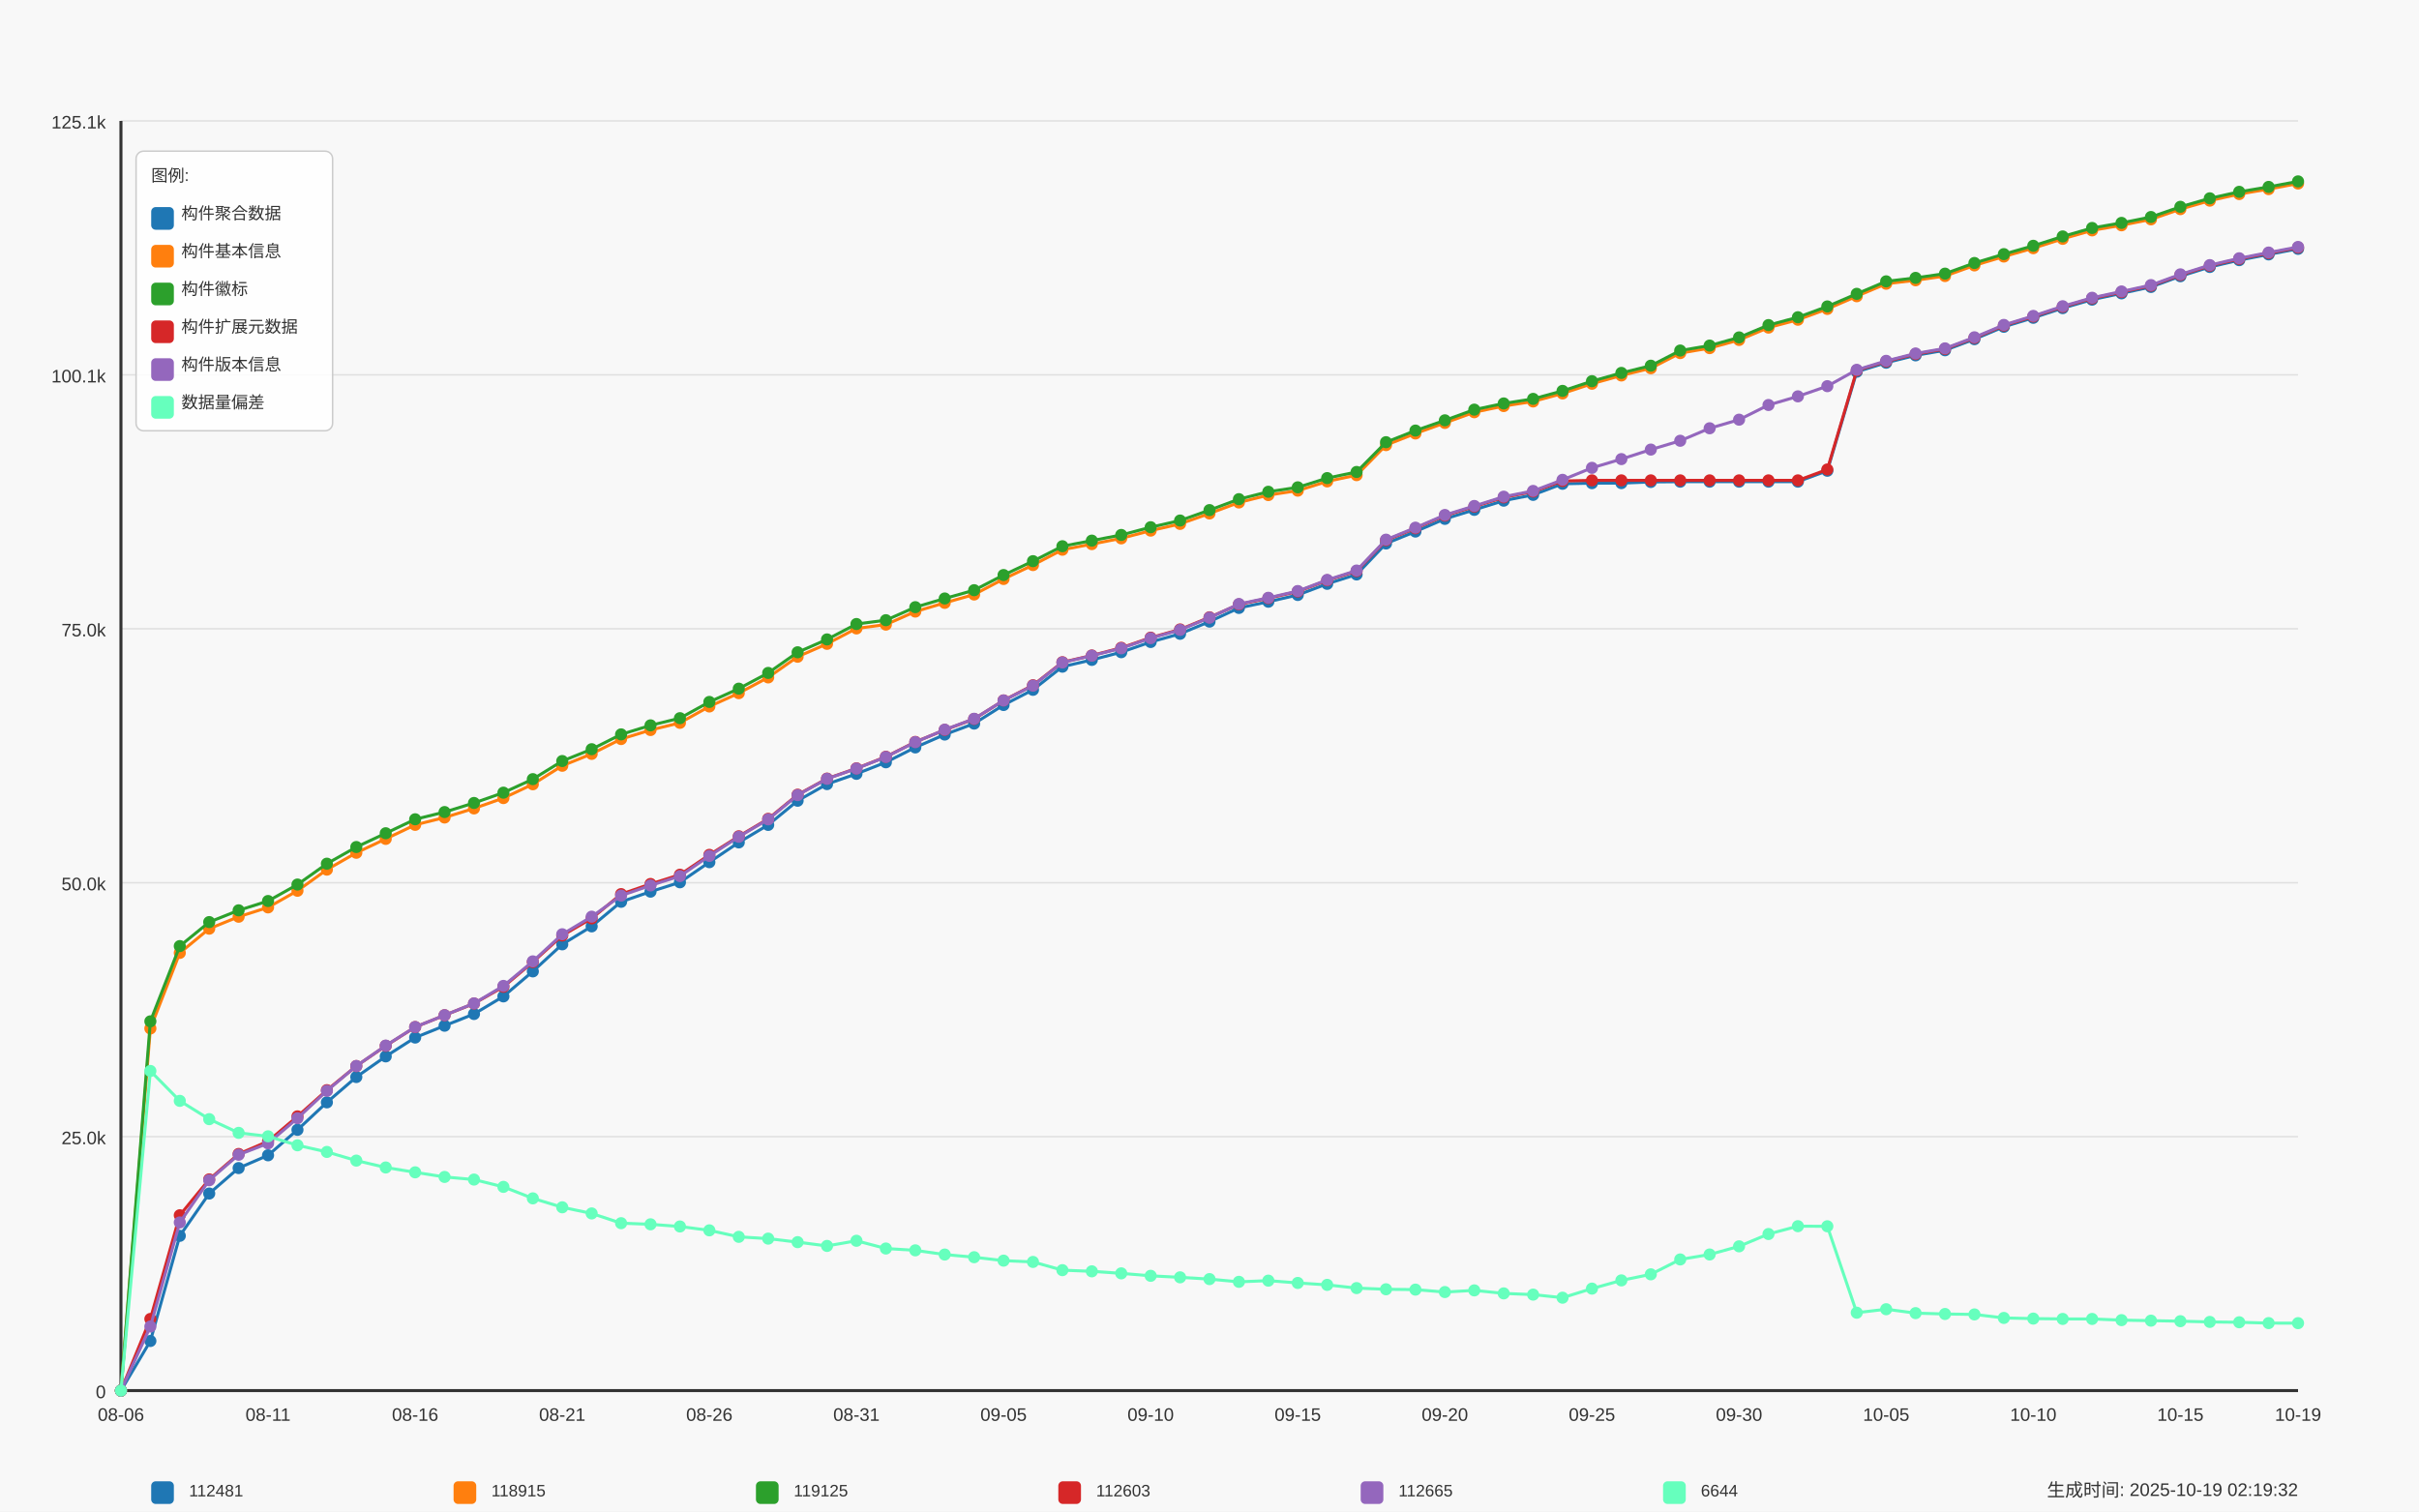
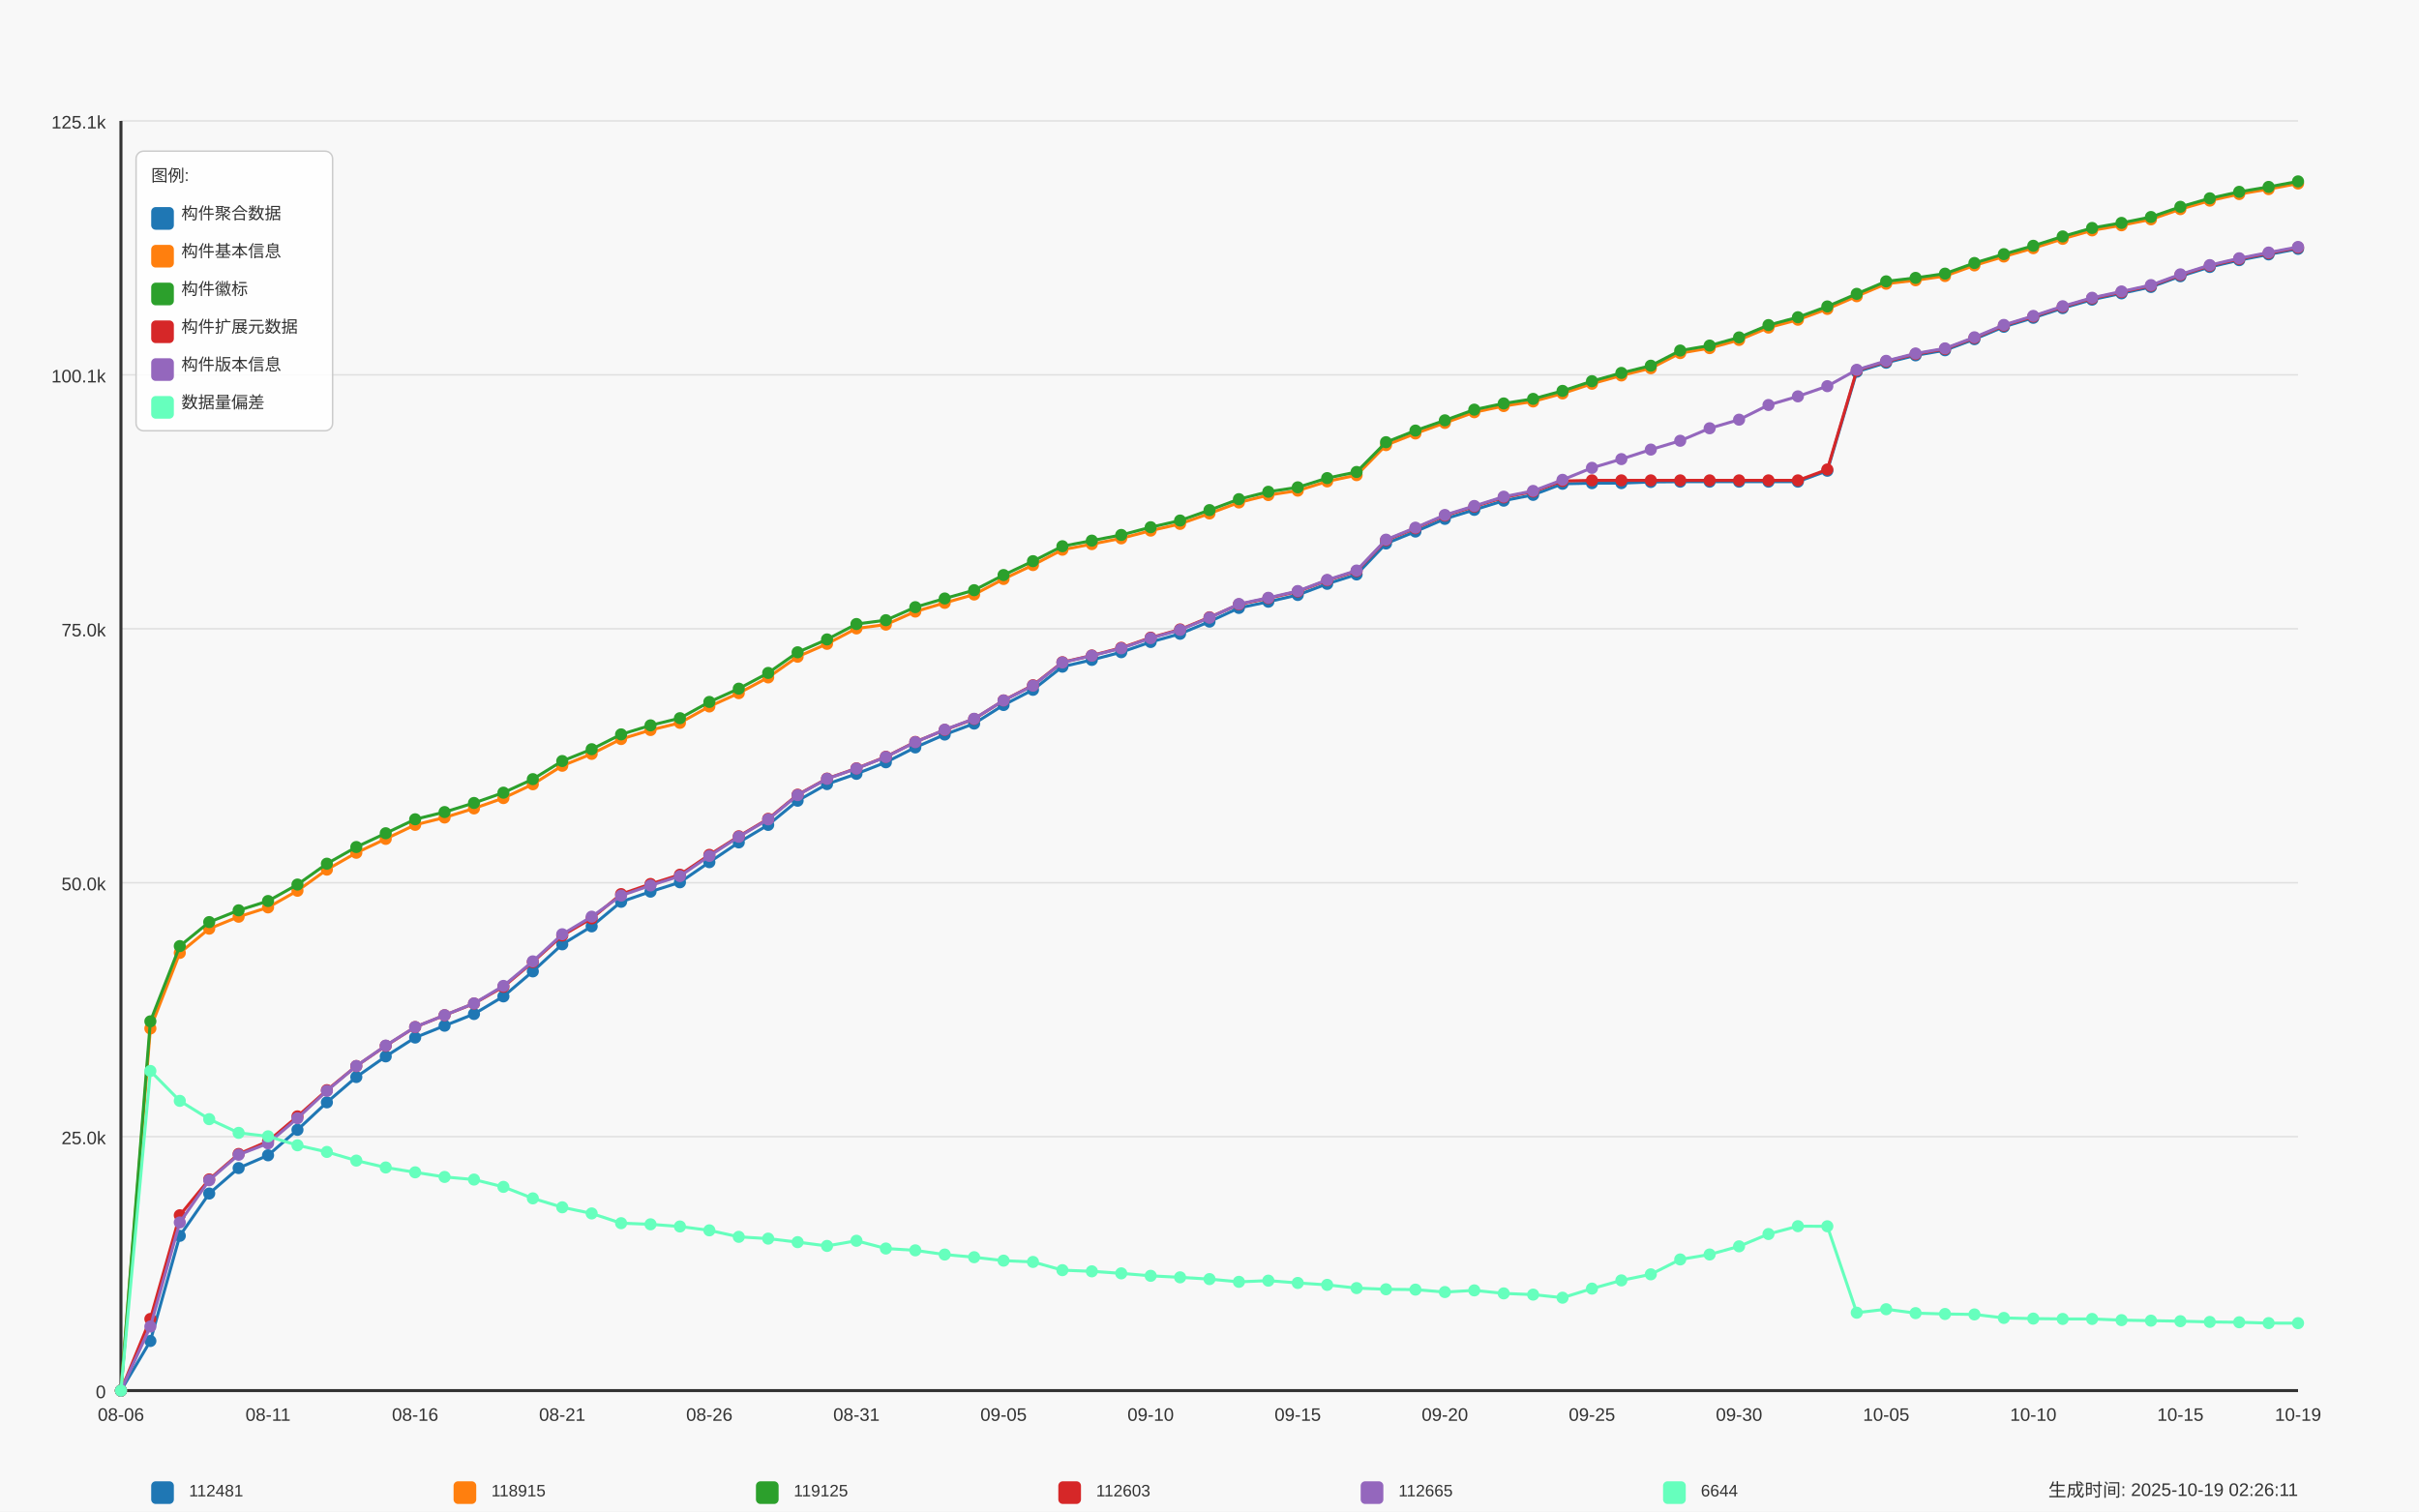
<svg xmlns="http://www.w3.org/2000/svg" width="1600" height="1000" viewBox="0 0 1600 1000">
  <style>
  text {
    font-family: Arial, sans-serif;
    font-size: 12px;
    fill: #333;
  }
  .axis-label { font-size: 14px; }
  .title { font-size: 18px; font-weight: bold; }
  .legend-item { font-size: 11px; }
  .legend-box { fill: white; fill-opacity: 0.85; stroke: #cccccc; stroke-width: 1; rx: 5; }
</style>
  <text x="800.0" y="30" text-anchor="middle" class="title">Daily Data Growth Trend</text>
  <text x="800.0" y="980" text-anchor="middle" class="axis-label">Date</text>
  <g transform="rotate(-90)">
    <text x="-500.0" y="20" text-anchor="middle" class="axis-label">Count</text>
  </g>
  <rect x="0" y="0" width="1600" height="1000" fill="#f8f8f8" />
  <line x1="80" y1="920.0" x2="1520" y2="920.0" stroke="#e0e0e0" stroke-width="1" />
  <text x="70" y="925.0" text-anchor="end">0</text>
  <line x1="80" y1="752.0" x2="1520" y2="752.0" stroke="#e0e0e0" stroke-width="1" />
  <text x="70" y="757.0" text-anchor="end">25.0k</text>
  <line x1="80" y1="584.0" x2="1520" y2="584.0" stroke="#e0e0e0" stroke-width="1" />
  <text x="70" y="589.0" text-anchor="end">50.0k</text>
  <line x1="80" y1="416.0" x2="1520" y2="416.0" stroke="#e0e0e0" stroke-width="1" />
  <text x="70" y="421.0" text-anchor="end">75.0k</text>
  <line x1="80" y1="248.0" x2="1520" y2="248.0" stroke="#e0e0e0" stroke-width="1" />
  <text x="70" y="253.0" text-anchor="end">100.1k</text>
  <line x1="80" y1="80.0" x2="1520" y2="80.0" stroke="#e0e0e0" stroke-width="1" />
  <text x="70" y="85.0" text-anchor="end">125.1k</text>
  <line x1="80" y1="80" x2="80" y2="920" stroke="#333333" stroke-width="2" />
  <line x1="80" y1="920" x2="1520" y2="920" stroke="#333333" stroke-width="2" />
  <circle cx="80.0" cy="920.0" r="4" fill="#1f77b4" />
  <circle cx="99.459" cy="887.174" r="4" fill="#1f77b4" />
  <circle cx="118.919" cy="817.607" r="4" fill="#1f77b4" />
  <circle cx="138.378" cy="789.623" r="4" fill="#1f77b4" />
  <circle cx="157.838" cy="772.78" r="4" fill="#1f77b4" />
  <circle cx="177.297" cy="764.325" r="4" fill="#1f77b4" />
  <circle cx="196.757" cy="747.482" r="4" fill="#1f77b4" />
  <circle cx="216.216" cy="729.303" r="4" fill="#1f77b4" />
  <circle cx="235.676" cy="712.547" r="4" fill="#1f77b4" />
  <circle cx="255.135" cy="698.888" r="4" fill="#1f77b4" />
  <circle cx="274.595" cy="686.43" r="4" fill="#1f77b4" />
  <circle cx="294.054" cy="678.6" r="4" fill="#1f77b4" />
  <circle cx="313.514" cy="670.85" r="4" fill="#1f77b4" />
  <circle cx="332.973" cy="659.198" r="4" fill="#1f77b4" />
  <circle cx="352.432" cy="642.651" r="4" fill="#1f77b4" />
  <circle cx="371.892" cy="624.754" r="4" fill="#1f77b4" />
  <circle cx="391.351" cy="612.874" r="4" fill="#1f77b4" />
  <circle cx="410.811" cy="596.615" r="4" fill="#1f77b4" />
  <circle cx="430.27" cy="589.9" r="4" fill="#1f77b4" />
  <circle cx="449.73" cy="583.715" r="4" fill="#1f77b4" />
  <circle cx="469.189" cy="570.411" r="4" fill="#1f77b4" />
  <circle cx="488.649" cy="557.329" r="4" fill="#1f77b4" />
  <circle cx="508.108" cy="545.744" r="4" fill="#1f77b4" />
  <circle cx="527.568" cy="529.754" r="4" fill="#1f77b4" />
  <circle cx="547.027" cy="518.748" r="4" fill="#1f77b4" />
  <circle cx="566.486" cy="511.965" r="4" fill="#1f77b4" />
  <circle cx="585.946" cy="504.316" r="4" fill="#1f77b4" />
  <circle cx="605.405" cy="494.491" r="4" fill="#1f77b4" />
  <circle cx="624.865" cy="485.962" r="4" fill="#1f77b4" />
  <circle cx="644.324" cy="478.716" r="4" fill="#1f77b4" />
  <circle cx="663.784" cy="466.413" r="4" fill="#1f77b4" />
  <circle cx="683.243" cy="456.373" r="4" fill="#1f77b4" />
  <circle cx="702.703" cy="441.061" r="4" fill="#1f77b4" />
  <circle cx="722.162" cy="436.575" r="4" fill="#1f77b4" />
  <circle cx="741.622" cy="431.485" r="4" fill="#1f77b4" />
  <circle cx="761.081" cy="424.735" r="4" fill="#1f77b4" />
  <circle cx="780.541" cy="419.309" r="4" fill="#1f77b4" />
  <circle cx="800.0" cy="411.244" r="4" fill="#1f77b4" />
  <circle cx="819.459" cy="402.198" r="4" fill="#1f77b4" />
  <circle cx="838.919" cy="398.088" r="4" fill="#1f77b4" />
  <circle cx="858.378" cy="393.629" r="4" fill="#1f77b4" />
  <circle cx="877.838" cy="386.248" r="4" fill="#1f77b4" />
  <circle cx="897.297" cy="380.056" r="4" fill="#1f77b4" />
  <circle cx="916.757" cy="359.58" r="4" fill="#1f77b4" />
  <circle cx="936.216" cy="351.669" r="4" fill="#1f77b4" />
  <circle cx="955.676" cy="343.275" r="4" fill="#1f77b4" />
  <circle cx="975.135" cy="337.311" r="4" fill="#1f77b4" />
  <circle cx="994.595" cy="331.227" r="4" fill="#1f77b4" />
  <circle cx="1014.054" cy="327.392" r="4" fill="#1f77b4" />
  <circle cx="1033.514" cy="320.065" r="4" fill="#1f77b4" />
  <circle cx="1052.973" cy="319.649" r="4" fill="#1f77b4" />
  <circle cx="1072.432" cy="319.622" r="4" fill="#1f77b4" />
  <circle cx="1091.892" cy="318.857" r="4" fill="#1f77b4" />
  <circle cx="1111.351" cy="318.675" r="4" fill="#1f77b4" />
  <circle cx="1130.811" cy="318.675" r="4" fill="#1f77b4" />
  <circle cx="1150.27" cy="318.669" r="4" fill="#1f77b4" />
  <circle cx="1169.73" cy="318.655" r="4" fill="#1f77b4" />
  <circle cx="1189.189" cy="318.648" r="4" fill="#1f77b4" />
  <circle cx="1208.649" cy="311.443" r="4" fill="#1f77b4" />
  <circle cx="1228.108" cy="245.925" r="4" fill="#1f77b4" />
  <circle cx="1247.568" cy="239.968" r="4" fill="#1f77b4" />
  <circle cx="1267.027" cy="235.099" r="4" fill="#1f77b4" />
  <circle cx="1286.486" cy="231.721" r="4" fill="#1f77b4" />
  <circle cx="1305.946" cy="224.388" r="4" fill="#1f77b4" />
  <circle cx="1325.405" cy="216.201" r="4" fill="#1f77b4" />
  <circle cx="1344.865" cy="210.245" r="4" fill="#1f77b4" />
  <circle cx="1364.324" cy="203.838" r="4" fill="#1f77b4" />
  <circle cx="1383.784" cy="198.23" r="4" fill="#1f77b4" />
  <circle cx="1403.243" cy="194.073" r="4" fill="#1f77b4" />
  <circle cx="1422.703" cy="189.843" r="4" fill="#1f77b4" />
  <circle cx="1442.162" cy="182.744" r="4" fill="#1f77b4" />
  <circle cx="1461.622" cy="176.633" r="4" fill="#1f77b4" />
  <circle cx="1481.081" cy="172.107" r="4" fill="#1f77b4" />
  <circle cx="1500.541" cy="168.312" r="4" fill="#1f77b4" />
  <circle cx="1520.0" cy="164.619" r="4" fill="#1f77b4" />
  <path d="M 80.0 920.0 L 99.459 887.174 L 118.919 817.607 L 138.378 789.623 L 157.838 772.78 L 177.297 764.325 L 196.757 747.482 L 216.216 729.303 L 235.676 712.547 L 255.135 698.888 L 274.595 686.43 L 294.054 678.6 L 313.514 670.85 L 332.973 659.198 L 352.432 642.651 L 371.892 624.754 L 391.351 612.874 L 410.811 596.615 L 430.27 589.9 L 449.73 583.715 L 469.189 570.411 L 488.649 557.329 L 508.108 545.744 L 527.568 529.754 L 547.027 518.748 L 566.486 511.965 L 585.946 504.316 L 605.405 494.491 L 624.865 485.962 L 644.324 478.716 L 663.784 466.413 L 683.243 456.373 L 702.703 441.061 L 722.162 436.575 L 741.622 431.485 L 761.081 424.735 L 780.541 419.309 L 800.0 411.244 L 819.459 402.198 L 838.919 398.088 L 858.378 393.629 L 877.838 386.248 L 897.297 380.056 L 916.757 359.58 L 936.216 351.669 L 955.676 343.275 L 975.135 337.311 L 994.595 331.227 L 1014.054 327.392 L 1033.514 320.065 L 1052.973 319.649 L 1072.432 319.622 L 1091.892 318.857 L 1111.351 318.675 L 1130.811 318.675 L 1150.27 318.669 L 1169.73 318.655 L 1189.189 318.648 L 1208.649 311.443 L 1228.108 245.925 L 1247.568 239.968 L 1267.027 235.099 L 1286.486 231.721 L 1305.946 224.388 L 1325.405 216.201 L 1344.865 210.245 L 1364.324 203.838 L 1383.784 198.23 L 1403.243 194.073 L 1422.703 189.843 L 1442.162 182.744 L 1461.622 176.633 L 1481.081 172.107 L 1500.541 168.312 L 1520.0 164.619" fill="none" stroke="#1f77b4" stroke-width="2" />
  <circle cx="80.0" cy="920.0" r="4" fill="#ff7f0e" />
  <circle cx="99.459" cy="680.413" r="4" fill="#ff7f0e" />
  <circle cx="118.919" cy="630.429" r="4" fill="#ff7f0e" />
  <circle cx="138.378" cy="614.398" r="4" fill="#ff7f0e" />
  <circle cx="157.838" cy="606.501" r="4" fill="#ff7f0e" />
  <circle cx="177.297" cy="600.322" r="4" fill="#ff7f0e" />
  <circle cx="196.757" cy="589.309" r="4" fill="#ff7f0e" />
  <circle cx="216.216" cy="575.333" r="4" fill="#ff7f0e" />
  <circle cx="235.676" cy="564.186" r="4" fill="#ff7f0e" />
  <circle cx="255.135" cy="554.999" r="4" fill="#ff7f0e" />
  <circle cx="274.595" cy="545.704" r="4" fill="#ff7f0e" />
  <circle cx="294.054" cy="540.849" r="4" fill="#ff7f0e" />
  <circle cx="313.514" cy="534.838" r="4" fill="#ff7f0e" />
  <circle cx="332.973" cy="528.002" r="4" fill="#ff7f0e" />
  <circle cx="352.432" cy="518.855" r="4" fill="#ff7f0e" />
  <circle cx="371.892" cy="506.612" r="4" fill="#ff7f0e" />
  <circle cx="391.351" cy="498.755" r="4" fill="#ff7f0e" />
  <circle cx="410.811" cy="488.944" r="4" fill="#ff7f0e" />
  <circle cx="430.27" cy="482.973" r="4" fill="#ff7f0e" />
  <circle cx="449.73" cy="478.212" r="4" fill="#ff7f0e" />
  <circle cx="469.189" cy="467.393" r="4" fill="#ff7f0e" />
  <circle cx="488.649" cy="458.589" r="4" fill="#ff7f0e" />
  <circle cx="508.108" cy="448.166" r="4" fill="#ff7f0e" />
  <circle cx="527.568" cy="434.493" r="4" fill="#ff7f0e" />
  <circle cx="547.027" cy="425.951" r="4" fill="#ff7f0e" />
  <circle cx="566.486" cy="415.757" r="4" fill="#ff7f0e" />
  <circle cx="585.946" cy="413.225" r="4" fill="#ff7f0e" />
  <circle cx="605.405" cy="404.602" r="4" fill="#ff7f0e" />
  <circle cx="624.865" cy="398.833" r="4" fill="#ff7f0e" />
  <circle cx="644.324" cy="393.313" r="4" fill="#ff7f0e" />
  <circle cx="663.784" cy="383.051" r="4" fill="#ff7f0e" />
  <circle cx="683.243" cy="373.838" r="4" fill="#ff7f0e" />
  <circle cx="702.703" cy="363.684" r="4" fill="#ff7f0e" />
  <circle cx="722.162" cy="359.976" r="4" fill="#ff7f0e" />
  <circle cx="741.622" cy="356.175" r="4" fill="#ff7f0e" />
  <circle cx="761.081" cy="351.051" r="4" fill="#ff7f0e" />
  <circle cx="780.541" cy="346.606" r="4" fill="#ff7f0e" />
  <circle cx="800.0" cy="339.709" r="4" fill="#ff7f0e" />
  <circle cx="819.459" cy="332.436" r="4" fill="#ff7f0e" />
  <circle cx="838.919" cy="327.533" r="4" fill="#ff7f0e" />
  <circle cx="858.378" cy="324.599" r="4" fill="#ff7f0e" />
  <circle cx="877.838" cy="318.487" r="4" fill="#ff7f0e" />
  <circle cx="897.297" cy="314.357" r="4" fill="#ff7f0e" />
  <circle cx="916.757" cy="294.486" r="4" fill="#ff7f0e" />
  <circle cx="936.216" cy="286.79" r="4" fill="#ff7f0e" />
  <circle cx="955.676" cy="279.799" r="4" fill="#ff7f0e" />
  <circle cx="975.135" cy="272.727" r="4" fill="#ff7f0e" />
  <circle cx="994.595" cy="268.63" r="4" fill="#ff7f0e" />
  <circle cx="1014.054" cy="265.608" r="4" fill="#ff7f0e" />
  <circle cx="1033.514" cy="260.303" r="4" fill="#ff7f0e" />
  <circle cx="1052.973" cy="253.876" r="4" fill="#ff7f0e" />
  <circle cx="1072.432" cy="248.41" r="4" fill="#ff7f0e" />
  <circle cx="1091.892" cy="243.621" r="4" fill="#ff7f0e" />
  <circle cx="1111.351" cy="233.595" r="4" fill="#ff7f0e" />
  <circle cx="1130.811" cy="230.311" r="4" fill="#ff7f0e" />
  <circle cx="1150.27" cy="224.912" r="4" fill="#ff7f0e" />
  <circle cx="1169.73" cy="216.739" r="4" fill="#ff7f0e" />
  <circle cx="1189.189" cy="211.527" r="4" fill="#ff7f0e" />
  <circle cx="1208.649" cy="204.382" r="4" fill="#ff7f0e" />
  <circle cx="1228.108" cy="195.981" r="4" fill="#ff7f0e" />
  <circle cx="1247.568" cy="187.72" r="4" fill="#ff7f0e" />
  <circle cx="1267.027" cy="185.43" r="4" fill="#ff7f0e" />
  <circle cx="1286.486" cy="182.623" r="4" fill="#ff7f0e" />
  <circle cx="1305.946" cy="175.585" r="4" fill="#ff7f0e" />
  <circle cx="1325.405" cy="169.716" r="4" fill="#ff7f0e" />
  <circle cx="1344.865" cy="164.196" r="4" fill="#ff7f0e" />
  <circle cx="1364.324" cy="158.01" r="4" fill="#ff7f0e" />
  <circle cx="1383.784" cy="152.41" r="4" fill="#ff7f0e" />
  <circle cx="1403.243" cy="149.045" r="4" fill="#ff7f0e" />
  <circle cx="1422.703" cy="145.116" r="4" fill="#ff7f0e" />
  <circle cx="1442.162" cy="138.361" r="4" fill="#ff7f0e" />
  <circle cx="1461.622" cy="132.74" r="4" fill="#ff7f0e" />
  <circle cx="1481.081" cy="128.388" r="4" fill="#ff7f0e" />
  <circle cx="1500.541" cy="125.117" r="4" fill="#ff7f0e" />
  <circle cx="1520.0" cy="121.41" r="4" fill="#ff7f0e" />
  <path d="M 80.0 920.0 L 99.459 680.413 L 118.919 630.429 L 138.378 614.398 L 157.838 606.501 L 177.297 600.322 L 196.757 589.309 L 216.216 575.333 L 235.676 564.186 L 255.135 554.999 L 274.595 545.704 L 294.054 540.849 L 313.514 534.838 L 332.973 528.002 L 352.432 518.855 L 371.892 506.612 L 391.351 498.755 L 410.811 488.944 L 430.27 482.973 L 449.73 478.212 L 469.189 467.393 L 488.649 458.589 L 508.108 448.166 L 527.568 434.493 L 547.027 425.951 L 566.486 415.757 L 585.946 413.225 L 605.405 404.602 L 624.865 398.833 L 644.324 393.313 L 663.784 383.051 L 683.243 373.838 L 702.703 363.684 L 722.162 359.976 L 741.622 356.175 L 761.081 351.051 L 780.541 346.606 L 800.0 339.709 L 819.459 332.436 L 838.919 327.533 L 858.378 324.599 L 877.838 318.487 L 897.297 314.357 L 916.757 294.486 L 936.216 286.79 L 955.676 279.799 L 975.135 272.727 L 994.595 268.63 L 1014.054 265.608 L 1033.514 260.303 L 1052.973 253.876 L 1072.432 248.41 L 1091.892 243.621 L 1111.351 233.595 L 1130.811 230.311 L 1150.27 224.912 L 1169.73 216.739 L 1189.189 211.527 L 1208.649 204.382 L 1228.108 195.981 L 1247.568 187.72 L 1267.027 185.43 L 1286.486 182.623 L 1305.946 175.585 L 1325.405 169.716 L 1344.865 164.196 L 1364.324 158.01 L 1383.784 152.41 L 1403.243 149.045 L 1422.703 145.116 L 1442.162 138.361 L 1461.622 132.74 L 1481.081 128.388 L 1500.541 125.117 L 1520.0 121.41" fill="none" stroke="#ff7f0e" stroke-width="2" />
  <circle cx="80.0" cy="920.0" r="4" fill="#2ca02c" />
  <circle cx="99.459" cy="675.705" r="4" fill="#2ca02c" />
  <circle cx="118.919" cy="625.916" r="4" fill="#2ca02c" />
  <circle cx="138.378" cy="610.04" r="4" fill="#2ca02c" />
  <circle cx="157.838" cy="602.263" r="4" fill="#2ca02c" />
  <circle cx="177.297" cy="596.098" r="4" fill="#2ca02c" />
  <circle cx="196.757" cy="585.199" r="4" fill="#2ca02c" />
  <circle cx="216.216" cy="571.405" r="4" fill="#2ca02c" />
  <circle cx="235.676" cy="560.384" r="4" fill="#2ca02c" />
  <circle cx="255.135" cy="551.271" r="4" fill="#2ca02c" />
  <circle cx="274.595" cy="542.024" r="4" fill="#2ca02c" />
  <circle cx="294.054" cy="537.242" r="4" fill="#2ca02c" />
  <circle cx="313.514" cy="531.232" r="4" fill="#2ca02c" />
  <circle cx="332.973" cy="524.416" r="4" fill="#2ca02c" />
  <circle cx="352.432" cy="515.47" r="4" fill="#2ca02c" />
  <circle cx="371.892" cy="503.49" r="4" fill="#2ca02c" />
  <circle cx="391.351" cy="495.666" r="4" fill="#2ca02c" />
  <circle cx="410.811" cy="485.861" r="4" fill="#2ca02c" />
  <circle cx="430.27" cy="479.884" r="4" fill="#2ca02c" />
  <circle cx="449.73" cy="475.136" r="4" fill="#2ca02c" />
  <circle cx="469.189" cy="464.391" r="4" fill="#2ca02c" />
  <circle cx="488.649" cy="455.607" r="4" fill="#2ca02c" />
  <circle cx="508.108" cy="445.198" r="4" fill="#2ca02c" />
  <circle cx="527.568" cy="431.545" r="4" fill="#2ca02c" />
  <circle cx="547.027" cy="423.03" r="4" fill="#2ca02c" />
  <circle cx="566.486" cy="412.842" r="4" fill="#2ca02c" />
  <circle cx="585.946" cy="410.317" r="4" fill="#2ca02c" />
  <circle cx="605.405" cy="401.701" r="4" fill="#2ca02c" />
  <circle cx="624.865" cy="395.952" r="4" fill="#2ca02c" />
  <circle cx="644.324" cy="390.465" r="4" fill="#2ca02c" />
  <circle cx="663.784" cy="380.439" r="4" fill="#2ca02c" />
  <circle cx="683.243" cy="371.252" r="4" fill="#2ca02c" />
  <circle cx="702.703" cy="361.38" r="4" fill="#2ca02c" />
  <circle cx="722.162" cy="357.673" r="4" fill="#2ca02c" />
  <circle cx="741.622" cy="353.919" r="4" fill="#2ca02c" />
  <circle cx="761.081" cy="348.802" r="4" fill="#2ca02c" />
  <circle cx="780.541" cy="344.376" r="4" fill="#2ca02c" />
  <circle cx="800.0" cy="337.479" r="4" fill="#2ca02c" />
  <circle cx="819.459" cy="330.24" r="4" fill="#2ca02c" />
  <circle cx="838.919" cy="325.344" r="4" fill="#2ca02c" />
  <circle cx="858.378" cy="322.409" r="4" fill="#2ca02c" />
  <circle cx="877.838" cy="316.305" r="4" fill="#2ca02c" />
  <circle cx="897.297" cy="312.242" r="4" fill="#2ca02c" />
  <circle cx="916.757" cy="292.545" r="4" fill="#2ca02c" />
  <circle cx="936.216" cy="284.862" r="4" fill="#2ca02c" />
  <circle cx="955.676" cy="278.079" r="4" fill="#2ca02c" />
  <circle cx="975.135" cy="271.014" r="4" fill="#2ca02c" />
  <circle cx="994.595" cy="266.918" r="4" fill="#2ca02c" />
  <circle cx="1014.054" cy="263.896" r="4" fill="#2ca02c" />
  <circle cx="1033.514" cy="258.604" r="4" fill="#2ca02c" />
  <circle cx="1052.973" cy="252.177" r="4" fill="#2ca02c" />
  <circle cx="1072.432" cy="246.711" r="4" fill="#2ca02c" />
  <circle cx="1091.892" cy="241.936" r="4" fill="#2ca02c" />
  <circle cx="1111.351" cy="231.909" r="4" fill="#2ca02c" />
  <circle cx="1130.811" cy="228.625" r="4" fill="#2ca02c" />
  <circle cx="1150.27" cy="223.226" r="4" fill="#2ca02c" />
  <circle cx="1169.73" cy="215.067" r="4" fill="#2ca02c" />
  <circle cx="1189.189" cy="209.875" r="4" fill="#2ca02c" />
  <circle cx="1208.649" cy="202.737" r="4" fill="#2ca02c" />
  <circle cx="1228.108" cy="194.396" r="4" fill="#2ca02c" />
  <circle cx="1247.568" cy="186.136" r="4" fill="#2ca02c" />
  <circle cx="1267.027" cy="183.846" r="4" fill="#2ca02c" />
  <circle cx="1286.486" cy="181.038" r="4" fill="#2ca02c" />
  <circle cx="1305.946" cy="173.994" r="4" fill="#2ca02c" />
  <circle cx="1325.405" cy="168.131" r="4" fill="#2ca02c" />
  <circle cx="1344.865" cy="162.611" r="4" fill="#2ca02c" />
  <circle cx="1364.324" cy="156.426" r="4" fill="#2ca02c" />
  <circle cx="1383.784" cy="150.825" r="4" fill="#2ca02c" />
  <circle cx="1403.243" cy="147.46" r="4" fill="#2ca02c" />
  <circle cx="1422.703" cy="143.572" r="4" fill="#2ca02c" />
  <circle cx="1442.162" cy="136.823" r="4" fill="#2ca02c" />
  <circle cx="1461.622" cy="131.202" r="4" fill="#2ca02c" />
  <circle cx="1481.081" cy="126.904" r="4" fill="#2ca02c" />
  <circle cx="1500.541" cy="123.653" r="4" fill="#2ca02c" />
  <circle cx="1520.0" cy="120.0" r="4" fill="#2ca02c" />
  <path d="M 80.0 920.0 L 99.459 675.705 L 118.919 625.916 L 138.378 610.04 L 157.838 602.263 L 177.297 596.098 L 196.757 585.199 L 216.216 571.405 L 235.676 560.384 L 255.135 551.271 L 274.595 542.024 L 294.054 537.242 L 313.514 531.232 L 332.973 524.416 L 352.432 515.47 L 371.892 503.49 L 391.351 495.666 L 410.811 485.861 L 430.27 479.884 L 449.73 475.136 L 469.189 464.391 L 488.649 455.607 L 508.108 445.198 L 527.568 431.545 L 547.027 423.03 L 566.486 412.842 L 585.946 410.317 L 605.405 401.701 L 624.865 395.952 L 644.324 390.465 L 663.784 380.439 L 683.243 371.252 L 702.703 361.38 L 722.162 357.673 L 741.622 353.919 L 761.081 348.802 L 780.541 344.376 L 800.0 337.479 L 819.459 330.24 L 838.919 325.344 L 858.378 322.409 L 877.838 316.305 L 897.297 312.242 L 916.757 292.545 L 936.216 284.862 L 955.676 278.079 L 975.135 271.014 L 994.595 266.918 L 1014.054 263.896 L 1033.514 258.604 L 1052.973 252.177 L 1072.432 246.711 L 1091.892 241.936 L 1111.351 231.909 L 1130.811 228.625 L 1150.27 223.226 L 1169.73 215.067 L 1189.189 209.875 L 1208.649 202.737 L 1228.108 194.396 L 1247.568 186.136 L 1267.027 183.846 L 1286.486 181.038 L 1305.946 173.994 L 1325.405 168.131 L 1344.865 162.611 L 1364.324 156.426 L 1383.784 150.825 L 1403.243 147.46 L 1422.703 143.572 L 1442.162 136.823 L 1461.622 131.202 L 1481.081 126.904 L 1500.541 123.653 L 1520.0 120.0" fill="none" stroke="#2ca02c" stroke-width="2" />
  <circle cx="80.0" cy="920.0" r="4" fill="#d62728" />
  <circle cx="99.459" cy="872.601" r="4" fill="#d62728" />
  <circle cx="118.919" cy="804.001" r="4" fill="#d62728" />
  <circle cx="138.378" cy="780.261" r="4" fill="#d62728" />
  <circle cx="157.838" cy="763.452" r="4" fill="#d62728" />
  <circle cx="177.297" cy="755.071" r="4" fill="#d62728" />
  <circle cx="196.757" cy="738.57" r="4" fill="#d62728" />
  <circle cx="216.216" cy="721.237" r="4" fill="#d62728" />
  <circle cx="235.676" cy="705.281" r="4" fill="#d62728" />
  <circle cx="255.135" cy="691.91" r="4" fill="#d62728" />
  <circle cx="274.595" cy="679.493" r="4" fill="#d62728" />
  <circle cx="294.054" cy="671.676" r="4" fill="#d62728" />
  <circle cx="313.514" cy="663.933" r="4" fill="#d62728" />
  <circle cx="332.973" cy="652.859" r="4" fill="#d62728" />
  <circle cx="352.432" cy="636.506" r="4" fill="#d62728" />
  <circle cx="371.892" cy="618.911" r="4" fill="#d62728" />
  <circle cx="391.351" cy="607.595" r="4" fill="#d62728" />
  <circle cx="410.811" cy="591.538" r="4" fill="#d62728" />
  <circle cx="430.27" cy="584.823" r="4" fill="#d62728" />
  <circle cx="449.73" cy="578.705" r="4" fill="#d62728" />
  <circle cx="469.189" cy="565.562" r="4" fill="#d62728" />
  <circle cx="488.649" cy="553.273" r="4" fill="#d62728" />
  <circle cx="508.108" cy="541.735" r="4" fill="#d62728" />
  <circle cx="527.568" cy="525.759" r="4" fill="#d62728" />
  <circle cx="547.027" cy="515.114" r="4" fill="#d62728" />
  <circle cx="566.486" cy="508.332" r="4" fill="#d62728" />
  <circle cx="585.946" cy="500.676" r="4" fill="#d62728" />
  <circle cx="605.405" cy="490.851" r="4" fill="#d62728" />
  <circle cx="624.865" cy="482.893" r="4" fill="#d62728" />
  <circle cx="644.324" cy="475.66" r="4" fill="#d62728" />
  <circle cx="663.784" cy="463.384" r="4" fill="#d62728" />
  <circle cx="683.243" cy="453.351" r="4" fill="#d62728" />
  <circle cx="702.703" cy="438.12" r="4" fill="#d62728" />
  <circle cx="722.162" cy="433.654" r="4" fill="#d62728" />
  <circle cx="741.622" cy="428.563" r="4" fill="#d62728" />
  <circle cx="761.081" cy="421.861" r="4" fill="#d62728" />
  <circle cx="780.541" cy="416.428" r="4" fill="#d62728" />
  <circle cx="800.0" cy="408.403" r="4" fill="#d62728" />
  <circle cx="819.459" cy="399.861" r="4" fill="#d62728" />
  <circle cx="838.919" cy="395.771" r="4" fill="#d62728" />
  <circle cx="858.378" cy="391.312" r="4" fill="#d62728" />
  <circle cx="877.838" cy="383.951" r="4" fill="#d62728" />
  <circle cx="897.297" cy="377.82" r="4" fill="#d62728" />
  <circle cx="916.757" cy="357.404" r="4" fill="#d62728" />
  <circle cx="936.216" cy="349.514" r="4" fill="#d62728" />
  <circle cx="955.676" cy="341.119" r="4" fill="#d62728" />
  <circle cx="975.135" cy="335.149" r="4" fill="#d62728" />
  <circle cx="994.595" cy="329.064" r="4" fill="#d62728" />
  <circle cx="1014.054" cy="325.237" r="4" fill="#d62728" />
  <circle cx="1033.514" cy="318.219" r="4" fill="#d62728" />
  <circle cx="1052.973" cy="317.809" r="4" fill="#d62728" />
  <circle cx="1072.432" cy="317.809" r="4" fill="#d62728" />
  <circle cx="1091.892" cy="317.809" r="4" fill="#d62728" />
  <circle cx="1111.351" cy="317.809" r="4" fill="#d62728" />
  <circle cx="1130.811" cy="317.809" r="4" fill="#d62728" />
  <circle cx="1150.27" cy="317.809" r="4" fill="#d62728" />
  <circle cx="1169.73" cy="317.809" r="4" fill="#d62728" />
  <circle cx="1189.189" cy="317.809" r="4" fill="#d62728" />
  <circle cx="1208.649" cy="310.603" r="4" fill="#d62728" />
  <circle cx="1228.108" cy="245.072" r="4" fill="#d62728" />
  <circle cx="1247.568" cy="239.115" r="4" fill="#d62728" />
  <circle cx="1267.027" cy="234.246" r="4" fill="#d62728" />
  <circle cx="1286.486" cy="230.868" r="4" fill="#d62728" />
  <circle cx="1305.946" cy="223.555" r="4" fill="#d62728" />
  <circle cx="1325.405" cy="215.362" r="4" fill="#d62728" />
  <circle cx="1344.865" cy="209.405" r="4" fill="#d62728" />
  <circle cx="1364.324" cy="202.999" r="4" fill="#d62728" />
  <circle cx="1383.784" cy="197.391" r="4" fill="#d62728" />
  <circle cx="1403.243" cy="193.241" r="4" fill="#d62728" />
  <circle cx="1422.703" cy="189.01" r="4" fill="#d62728" />
  <circle cx="1442.162" cy="181.925" r="4" fill="#d62728" />
  <circle cx="1461.622" cy="175.814" r="4" fill="#d62728" />
  <circle cx="1481.081" cy="171.287" r="4" fill="#d62728" />
  <circle cx="1500.541" cy="167.493" r="4" fill="#d62728" />
  <circle cx="1520.0" cy="163.799" r="4" fill="#d62728" />
  <path d="M 80.0 920.0 L 99.459 872.601 L 118.919 804.001 L 138.378 780.261 L 157.838 763.452 L 177.297 755.071 L 196.757 738.57 L 216.216 721.237 L 235.676 705.281 L 255.135 691.91 L 274.595 679.493 L 294.054 671.676 L 313.514 663.933 L 332.973 652.859 L 352.432 636.506 L 371.892 618.911 L 391.351 607.595 L 410.811 591.538 L 430.27 584.823 L 449.73 578.705 L 469.189 565.562 L 488.649 553.273 L 508.108 541.735 L 527.568 525.759 L 547.027 515.114 L 566.486 508.332 L 585.946 500.676 L 605.405 490.851 L 624.865 482.893 L 644.324 475.66 L 663.784 463.384 L 683.243 453.351 L 702.703 438.12 L 722.162 433.654 L 741.622 428.563 L 761.081 421.861 L 780.541 416.428 L 800.0 408.403 L 819.459 399.861 L 838.919 395.771 L 858.378 391.312 L 877.838 383.951 L 897.297 377.82 L 916.757 357.404 L 936.216 349.514 L 955.676 341.119 L 975.135 335.149 L 994.595 329.064 L 1014.054 325.237 L 1033.514 318.219 L 1052.973 317.809 L 1072.432 317.809 L 1091.892 317.809 L 1111.351 317.809 L 1130.811 317.809 L 1150.27 317.809 L 1169.73 317.809 L 1189.189 317.809 L 1208.649 310.603 L 1228.108 245.072 L 1247.568 239.115 L 1267.027 234.246 L 1286.486 230.868 L 1305.946 223.555 L 1325.405 215.362 L 1344.865 209.405 L 1364.324 202.999 L 1383.784 197.391 L 1403.243 193.241 L 1422.703 189.01 L 1442.162 181.925 L 1461.622 175.814 L 1481.081 171.287 L 1500.541 167.493 L 1520.0 163.799" fill="none" stroke="#d62728" stroke-width="2" />
  <circle cx="80.0" cy="920.0" r="4" fill="#9467bd" />
  <circle cx="99.459" cy="877.604" r="4" fill="#9467bd" />
  <circle cx="118.919" cy="808.742" r="4" fill="#9467bd" />
  <circle cx="138.378" cy="780.825" r="4" fill="#9467bd" />
  <circle cx="157.838" cy="763.962" r="4" fill="#9467bd" />
  <circle cx="177.297" cy="756.441" r="4" fill="#9467bd" />
  <circle cx="196.757" cy="739.799" r="4" fill="#9467bd" />
  <circle cx="216.216" cy="721.667" r="4" fill="#9467bd" />
  <circle cx="235.676" cy="705.261" r="4" fill="#9467bd" />
  <circle cx="255.135" cy="691.742" r="4" fill="#9467bd" />
  <circle cx="274.595" cy="679.466" r="4" fill="#9467bd" />
  <circle cx="294.054" cy="671.642" r="4" fill="#9467bd" />
  <circle cx="313.514" cy="663.846" r="4" fill="#9467bd" />
  <circle cx="332.973" cy="652.261" r="4" fill="#9467bd" />
  <circle cx="352.432" cy="636.029" r="4" fill="#9467bd" />
  <circle cx="371.892" cy="618.092" r="4" fill="#9467bd" />
  <circle cx="391.351" cy="606.467" r="4" fill="#9467bd" />
  <circle cx="410.811" cy="592.512" r="4" fill="#9467bd" />
  <circle cx="430.27" cy="585.79" r="4" fill="#9467bd" />
  <circle cx="449.73" cy="579.605" r="4" fill="#9467bd" />
  <circle cx="469.189" cy="566.267" r="4" fill="#9467bd" />
  <circle cx="488.649" cy="553.595" r="4" fill="#9467bd" />
  <circle cx="508.108" cy="542.071" r="4" fill="#9467bd" />
  <circle cx="527.568" cy="526.034" r="4" fill="#9467bd" />
  <circle cx="547.027" cy="515.235" r="4" fill="#9467bd" />
  <circle cx="566.486" cy="508.473" r="4" fill="#9467bd" />
  <circle cx="585.946" cy="500.817" r="4" fill="#9467bd" />
  <circle cx="605.405" cy="490.978" r="4" fill="#9467bd" />
  <circle cx="624.865" cy="482.758" r="4" fill="#9467bd" />
  <circle cx="644.324" cy="475.526" r="4" fill="#9467bd" />
  <circle cx="663.784" cy="463.417" r="4" fill="#9467bd" />
  <circle cx="683.243" cy="453.613" r="4" fill="#9467bd" />
  <circle cx="702.703" cy="438.294" r="4" fill="#9467bd" />
  <circle cx="722.162" cy="433.788" r="4" fill="#9467bd" />
  <circle cx="741.622" cy="428.906" r="4" fill="#9467bd" />
  <circle cx="761.081" cy="422.183" r="4" fill="#9467bd" />
  <circle cx="780.541" cy="416.73" r="4" fill="#9467bd" />
  <circle cx="800.0" cy="408.645" r="4" fill="#9467bd" />
  <circle cx="819.459" cy="399.599" r="4" fill="#9467bd" />
  <circle cx="838.919" cy="395.489" r="4" fill="#9467bd" />
  <circle cx="858.378" cy="391.03" r="4" fill="#9467bd" />
  <circle cx="877.838" cy="383.663" r="4" fill="#9467bd" />
  <circle cx="897.297" cy="377.457" r="4" fill="#9467bd" />
  <circle cx="916.757" cy="357.035" r="4" fill="#9467bd" />
  <circle cx="936.216" cy="349.104" r="4" fill="#9467bd" />
  <circle cx="955.676" cy="340.716" r="4" fill="#9467bd" />
  <circle cx="975.135" cy="334.746" r="4" fill="#9467bd" />
  <circle cx="994.595" cy="328.608" r="4" fill="#9467bd" />
  <circle cx="1014.054" cy="324.793" r="4" fill="#9467bd" />
  <circle cx="1033.514" cy="317.446" r="4" fill="#9467bd" />
  <circle cx="1052.973" cy="309.515" r="4" fill="#9467bd" />
  <circle cx="1072.432" cy="303.733" r="4" fill="#9467bd" />
  <circle cx="1091.892" cy="297.434" r="4" fill="#9467bd" />
  <circle cx="1111.351" cy="291.605" r="4" fill="#9467bd" />
  <circle cx="1130.811" cy="283.338" r="4" fill="#9467bd" />
  <circle cx="1150.27" cy="277.65" r="4" fill="#9467bd" />
  <circle cx="1169.73" cy="267.939" r="4" fill="#9467bd" />
  <circle cx="1189.189" cy="262.217" r="4" fill="#9467bd" />
  <circle cx="1208.649" cy="255.481" r="4" fill="#9467bd" />
  <circle cx="1228.108" cy="244.669" r="4" fill="#9467bd" />
  <circle cx="1247.568" cy="238.732" r="4" fill="#9467bd" />
  <circle cx="1267.027" cy="233.864" r="4" fill="#9467bd" />
  <circle cx="1286.486" cy="230.486" r="4" fill="#9467bd" />
  <circle cx="1305.946" cy="223.152" r="4" fill="#9467bd" />
  <circle cx="1325.405" cy="214.966" r="4" fill="#9467bd" />
  <circle cx="1344.865" cy="209.009" r="4" fill="#9467bd" />
  <circle cx="1364.324" cy="202.602" r="4" fill="#9467bd" />
  <circle cx="1383.784" cy="196.995" r="4" fill="#9467bd" />
  <circle cx="1403.243" cy="192.838" r="4" fill="#9467bd" />
  <circle cx="1422.703" cy="188.607" r="4" fill="#9467bd" />
  <circle cx="1442.162" cy="181.508" r="4" fill="#9467bd" />
  <circle cx="1461.622" cy="175.397" r="4" fill="#9467bd" />
  <circle cx="1481.081" cy="170.871" r="4" fill="#9467bd" />
  <circle cx="1500.541" cy="167.077" r="4" fill="#9467bd" />
  <circle cx="1520.0" cy="163.383" r="4" fill="#9467bd" />
  <path d="M 80.0 920.0 L 99.459 877.604 L 118.919 808.742 L 138.378 780.825 L 157.838 763.962 L 177.297 756.441 L 196.757 739.799 L 216.216 721.667 L 235.676 705.261 L 255.135 691.742 L 274.595 679.466 L 294.054 671.642 L 313.514 663.846 L 332.973 652.261 L 352.432 636.029 L 371.892 618.092 L 391.351 606.467 L 410.811 592.512 L 430.27 585.79 L 449.73 579.605 L 469.189 566.267 L 488.649 553.595 L 508.108 542.071 L 527.568 526.034 L 547.027 515.235 L 566.486 508.473 L 585.946 500.817 L 605.405 490.978 L 624.865 482.758 L 644.324 475.526 L 663.784 463.417 L 683.243 453.613 L 702.703 438.294 L 722.162 433.788 L 741.622 428.906 L 761.081 422.183 L 780.541 416.73 L 800.0 408.645 L 819.459 399.599 L 838.919 395.489 L 858.378 391.03 L 877.838 383.663 L 897.297 377.457 L 916.757 357.035 L 936.216 349.104 L 955.676 340.716 L 975.135 334.746 L 994.595 328.608 L 1014.054 324.793 L 1033.514 317.446 L 1052.973 309.515 L 1072.432 303.733 L 1091.892 297.434 L 1111.351 291.605 L 1130.811 283.338 L 1150.27 277.65 L 1169.73 267.939 L 1189.189 262.217 L 1208.649 255.481 L 1228.108 244.669 L 1247.568 238.732 L 1267.027 233.864 L 1286.486 230.486 L 1305.946 223.152 L 1325.405 214.966 L 1344.865 209.009 L 1364.324 202.602 L 1383.784 196.995 L 1403.243 192.838 L 1422.703 188.607 L 1442.162 181.508 L 1461.622 175.397 L 1481.081 170.871 L 1500.541 167.077 L 1520.0 163.383" fill="none" stroke="#9467bd" stroke-width="2" />
  <circle cx="80.0" cy="920.0" r="4" fill="#66ffbd" />
  <circle cx="99.459" cy="708.531" r="4" fill="#66ffbd" />
  <circle cx="118.919" cy="728.309" r="4" fill="#66ffbd" />
  <circle cx="138.378" cy="740.417" r="4" fill="#66ffbd" />
  <circle cx="157.838" cy="749.483" r="4" fill="#66ffbd" />
  <circle cx="177.297" cy="751.773" r="4" fill="#66ffbd" />
  <circle cx="196.757" cy="757.717" r="4" fill="#66ffbd" />
  <circle cx="216.216" cy="762.102" r="4" fill="#66ffbd" />
  <circle cx="235.676" cy="767.837" r="4" fill="#66ffbd" />
  <circle cx="255.135" cy="772.384" r="4" fill="#66ffbd" />
  <circle cx="274.595" cy="775.594" r="4" fill="#66ffbd" />
  <circle cx="294.054" cy="778.643" r="4" fill="#66ffbd" />
  <circle cx="313.514" cy="780.382" r="4" fill="#66ffbd" />
  <circle cx="332.973" cy="785.217" r="4" fill="#66ffbd" />
  <circle cx="352.432" cy="792.819" r="4" fill="#66ffbd" />
  <circle cx="371.892" cy="798.736" r="4" fill="#66ffbd" />
  <circle cx="391.351" cy="802.792" r="4" fill="#66ffbd" />
  <circle cx="410.811" cy="809.246" r="4" fill="#66ffbd" />
  <circle cx="430.27" cy="809.984" r="4" fill="#66ffbd" />
  <circle cx="449.73" cy="811.422" r="4" fill="#66ffbd" />
  <circle cx="469.189" cy="813.98" r="4" fill="#66ffbd" />
  <circle cx="488.649" cy="818.278" r="4" fill="#66ffbd" />
  <circle cx="508.108" cy="819.454" r="4" fill="#66ffbd" />
  <circle cx="527.568" cy="821.791" r="4" fill="#66ffbd" />
  <circle cx="547.027" cy="824.282" r="4" fill="#66ffbd" />
  <circle cx="566.486" cy="820.877" r="4" fill="#66ffbd" />
  <circle cx="585.946" cy="826.001" r="4" fill="#66ffbd" />
  <circle cx="605.405" cy="827.21" r="4" fill="#66ffbd" />
  <circle cx="624.865" cy="829.99" r="4" fill="#66ffbd" />
  <circle cx="644.324" cy="831.75" r="4" fill="#66ffbd" />
  <circle cx="663.784" cy="834.026" r="4" fill="#66ffbd" />
  <circle cx="683.243" cy="834.879" r="4" fill="#66ffbd" />
  <circle cx="702.703" cy="840.319" r="4" fill="#66ffbd" />
  <circle cx="722.162" cy="841.098" r="4" fill="#66ffbd" />
  <circle cx="741.622" cy="842.434" r="4" fill="#66ffbd" />
  <circle cx="761.081" cy="844.066" r="4" fill="#66ffbd" />
  <circle cx="780.541" cy="845.067" r="4" fill="#66ffbd" />
  <circle cx="800.0" cy="846.235" r="4" fill="#66ffbd" />
  <circle cx="819.459" cy="848.042" r="4" fill="#66ffbd" />
  <circle cx="838.919" cy="847.256" r="4" fill="#66ffbd" />
  <circle cx="858.378" cy="848.781" r="4" fill="#66ffbd" />
  <circle cx="877.838" cy="850.057" r="4" fill="#66ffbd" />
  <circle cx="897.297" cy="852.186" r="4" fill="#66ffbd" />
  <circle cx="916.757" cy="852.965" r="4" fill="#66ffbd" />
  <circle cx="936.216" cy="853.193" r="4" fill="#66ffbd" />
  <circle cx="955.676" cy="854.805" r="4" fill="#66ffbd" />
  <circle cx="975.135" cy="853.703" r="4" fill="#66ffbd" />
  <circle cx="994.595" cy="855.691" r="4" fill="#66ffbd" />
  <circle cx="1014.054" cy="856.504" r="4" fill="#66ffbd" />
  <circle cx="1033.514" cy="858.539" r="4" fill="#66ffbd" />
  <circle cx="1052.973" cy="852.528" r="4" fill="#66ffbd" />
  <circle cx="1072.432" cy="847.088" r="4" fill="#66ffbd" />
  <circle cx="1091.892" cy="843.079" r="4" fill="#66ffbd" />
  <circle cx="1111.351" cy="833.234" r="4" fill="#66ffbd" />
  <circle cx="1130.811" cy="829.95" r="4" fill="#66ffbd" />
  <circle cx="1150.27" cy="824.557" r="4" fill="#66ffbd" />
  <circle cx="1169.73" cy="816.411" r="4" fill="#66ffbd" />
  <circle cx="1189.189" cy="811.227" r="4" fill="#66ffbd" />
  <circle cx="1208.649" cy="811.294" r="4" fill="#66ffbd" />
  <circle cx="1228.108" cy="868.471" r="4" fill="#66ffbd" />
  <circle cx="1247.568" cy="866.167" r="4" fill="#66ffbd" />
  <circle cx="1267.027" cy="868.746" r="4" fill="#66ffbd" />
  <circle cx="1286.486" cy="869.317" r="4" fill="#66ffbd" />
  <circle cx="1305.946" cy="869.606" r="4" fill="#66ffbd" />
  <circle cx="1325.405" cy="871.929" r="4" fill="#66ffbd" />
  <circle cx="1344.865" cy="872.366" r="4" fill="#66ffbd" />
  <circle cx="1364.324" cy="872.588" r="4" fill="#66ffbd" />
  <circle cx="1383.784" cy="872.594" r="4" fill="#66ffbd" />
  <circle cx="1403.243" cy="873.387" r="4" fill="#66ffbd" />
  <circle cx="1422.703" cy="873.729" r="4" fill="#66ffbd" />
  <circle cx="1442.162" cy="874.078" r="4" fill="#66ffbd" />
  <circle cx="1461.622" cy="874.569" r="4" fill="#66ffbd" />
  <circle cx="1481.081" cy="874.797" r="4" fill="#66ffbd" />
  <circle cx="1500.541" cy="875.341" r="4" fill="#66ffbd" />
  <circle cx="1520.0" cy="875.381" r="4" fill="#66ffbd" />
  <path d="M 80.0 920.0 L 99.459 708.531 L 118.919 728.309 L 138.378 740.417 L 157.838 749.483 L 177.297 751.773 L 196.757 757.717 L 216.216 762.102 L 235.676 767.837 L 255.135 772.384 L 274.595 775.594 L 294.054 778.643 L 313.514 780.382 L 332.973 785.217 L 352.432 792.819 L 371.892 798.736 L 391.351 802.792 L 410.811 809.246 L 430.27 809.984 L 449.73 811.422 L 469.189 813.98 L 488.649 818.278 L 508.108 819.454 L 527.568 821.791 L 547.027 824.282 L 566.486 820.877 L 585.946 826.001 L 605.405 827.21 L 624.865 829.99 L 644.324 831.75 L 663.784 834.026 L 683.243 834.879 L 702.703 840.319 L 722.162 841.098 L 741.622 842.434 L 761.081 844.066 L 780.541 845.067 L 800.0 846.235 L 819.459 848.042 L 838.919 847.256 L 858.378 848.781 L 877.838 850.057 L 897.297 852.186 L 916.757 852.965 L 936.216 853.193 L 955.676 854.805 L 975.135 853.703 L 994.595 855.691 L 1014.054 856.504 L 1033.514 858.539 L 1052.973 852.528 L 1072.432 847.088 L 1091.892 843.079 L 1111.351 833.234 L 1130.811 829.95 L 1150.27 824.557 L 1169.73 816.411 L 1189.189 811.227 L 1208.649 811.294 L 1228.108 868.471 L 1247.568 866.167 L 1267.027 868.746 L 1286.486 869.317 L 1305.946 869.606 L 1325.405 871.929 L 1344.865 872.366 L 1364.324 872.588 L 1383.784 872.594 L 1403.243 873.387 L 1422.703 873.729 L 1442.162 874.078 L 1461.622 874.569 L 1481.081 874.797 L 1500.541 875.341 L 1520.0 875.381" fill="none" stroke="#66ffbd" stroke-width="2" />
  <text x="80.0" y="940" text-anchor="middle" font-size="12">08-06</text>
  <text x="177.297" y="940" text-anchor="middle" font-size="12">08-11</text>
  <text x="274.595" y="940" text-anchor="middle" font-size="12">08-16</text>
  <text x="371.892" y="940" text-anchor="middle" font-size="12">08-21</text>
  <text x="469.189" y="940" text-anchor="middle" font-size="12">08-26</text>
  <text x="566.486" y="940" text-anchor="middle" font-size="12">08-31</text>
  <text x="663.784" y="940" text-anchor="middle" font-size="12">09-05</text>
  <text x="761.081" y="940" text-anchor="middle" font-size="12">09-10</text>
  <text x="858.378" y="940" text-anchor="middle" font-size="12">09-15</text>
  <text x="955.676" y="940" text-anchor="middle" font-size="12">09-20</text>
  <text x="1052.973" y="940" text-anchor="middle" font-size="12">09-25</text>
  <text x="1150.27" y="940" text-anchor="middle" font-size="12">09-30</text>
  <text x="1247.568" y="940" text-anchor="middle" font-size="12">10-05</text>
  <text x="1344.865" y="940" text-anchor="middle" font-size="12">10-10</text>
  <text x="1442.162" y="940" text-anchor="middle" font-size="12">10-15</text>
  <text x="1520.0" y="940" text-anchor="middle" font-size="12">10-19</text>
  <rect x="90" y="100" width="130" height="185" class="legend-box" />
  <text x="100" y="120" class="legend-item">图例:</text>
  <rect x="100" y="137" width="15" height="15" fill="#1f77b4" rx="3" />
  <text x="120" y="145" class="legend-item">构件聚合数据</text>
  <rect x="100" y="162" width="15" height="15" fill="#ff7f0e" rx="3" />
  <text x="120" y="170" class="legend-item">构件基本信息</text>
  <rect x="100" y="187" width="15" height="15" fill="#2ca02c" rx="3" />
  <text x="120" y="195" class="legend-item">构件徽标</text>
  <rect x="100" y="212" width="15" height="15" fill="#d62728" rx="3" />
  <text x="120" y="220" class="legend-item">构件扩展元数据</text>
  <rect x="100" y="237" width="15" height="15" fill="#9467bd" rx="3" />
  <text x="120" y="245" class="legend-item">构件版本信息</text>
  <rect x="100" y="262" width="15" height="15" fill="#66ffbd" rx="3" />
  <text x="120" y="270" class="legend-item">数据量偏差</text>
  <rect x="100" y="980" width="15" height="15" fill="#1f77b4" rx="3" />
  <text x="125" y="990" class="legend-item">112481</text>
  <rect x="300" y="980" width="15" height="15" fill="#ff7f0e" rx="3" />
  <text x="325" y="990" class="legend-item">118915</text>
  <rect x="500" y="980" width="15" height="15" fill="#2ca02c" rx="3" />
  <text x="525" y="990" class="legend-item">119125</text>
  <rect x="700" y="980" width="15" height="15" fill="#d62728" rx="3" />
  <text x="725" y="990" class="legend-item">112603</text>
  <rect x="900" y="980" width="15" height="15" fill="#9467bd" rx="3" />
  <text x="925" y="990" class="legend-item">112665</text>
  <rect x="1100" y="980" width="15" height="15" fill="#66ffbd" rx="3" />
  <text x="1125" y="990" class="legend-item">6644</text>
-   <text x="1520" y="990" text-anchor="end" font-size="11" fill="#666">生成时间: 2025-10-19 02:19:32</text>
+   <text x="1520" y="990" text-anchor="end" font-size="11" fill="#666">生成时间: 2025-10-19 02:26:11</text>
</svg>
